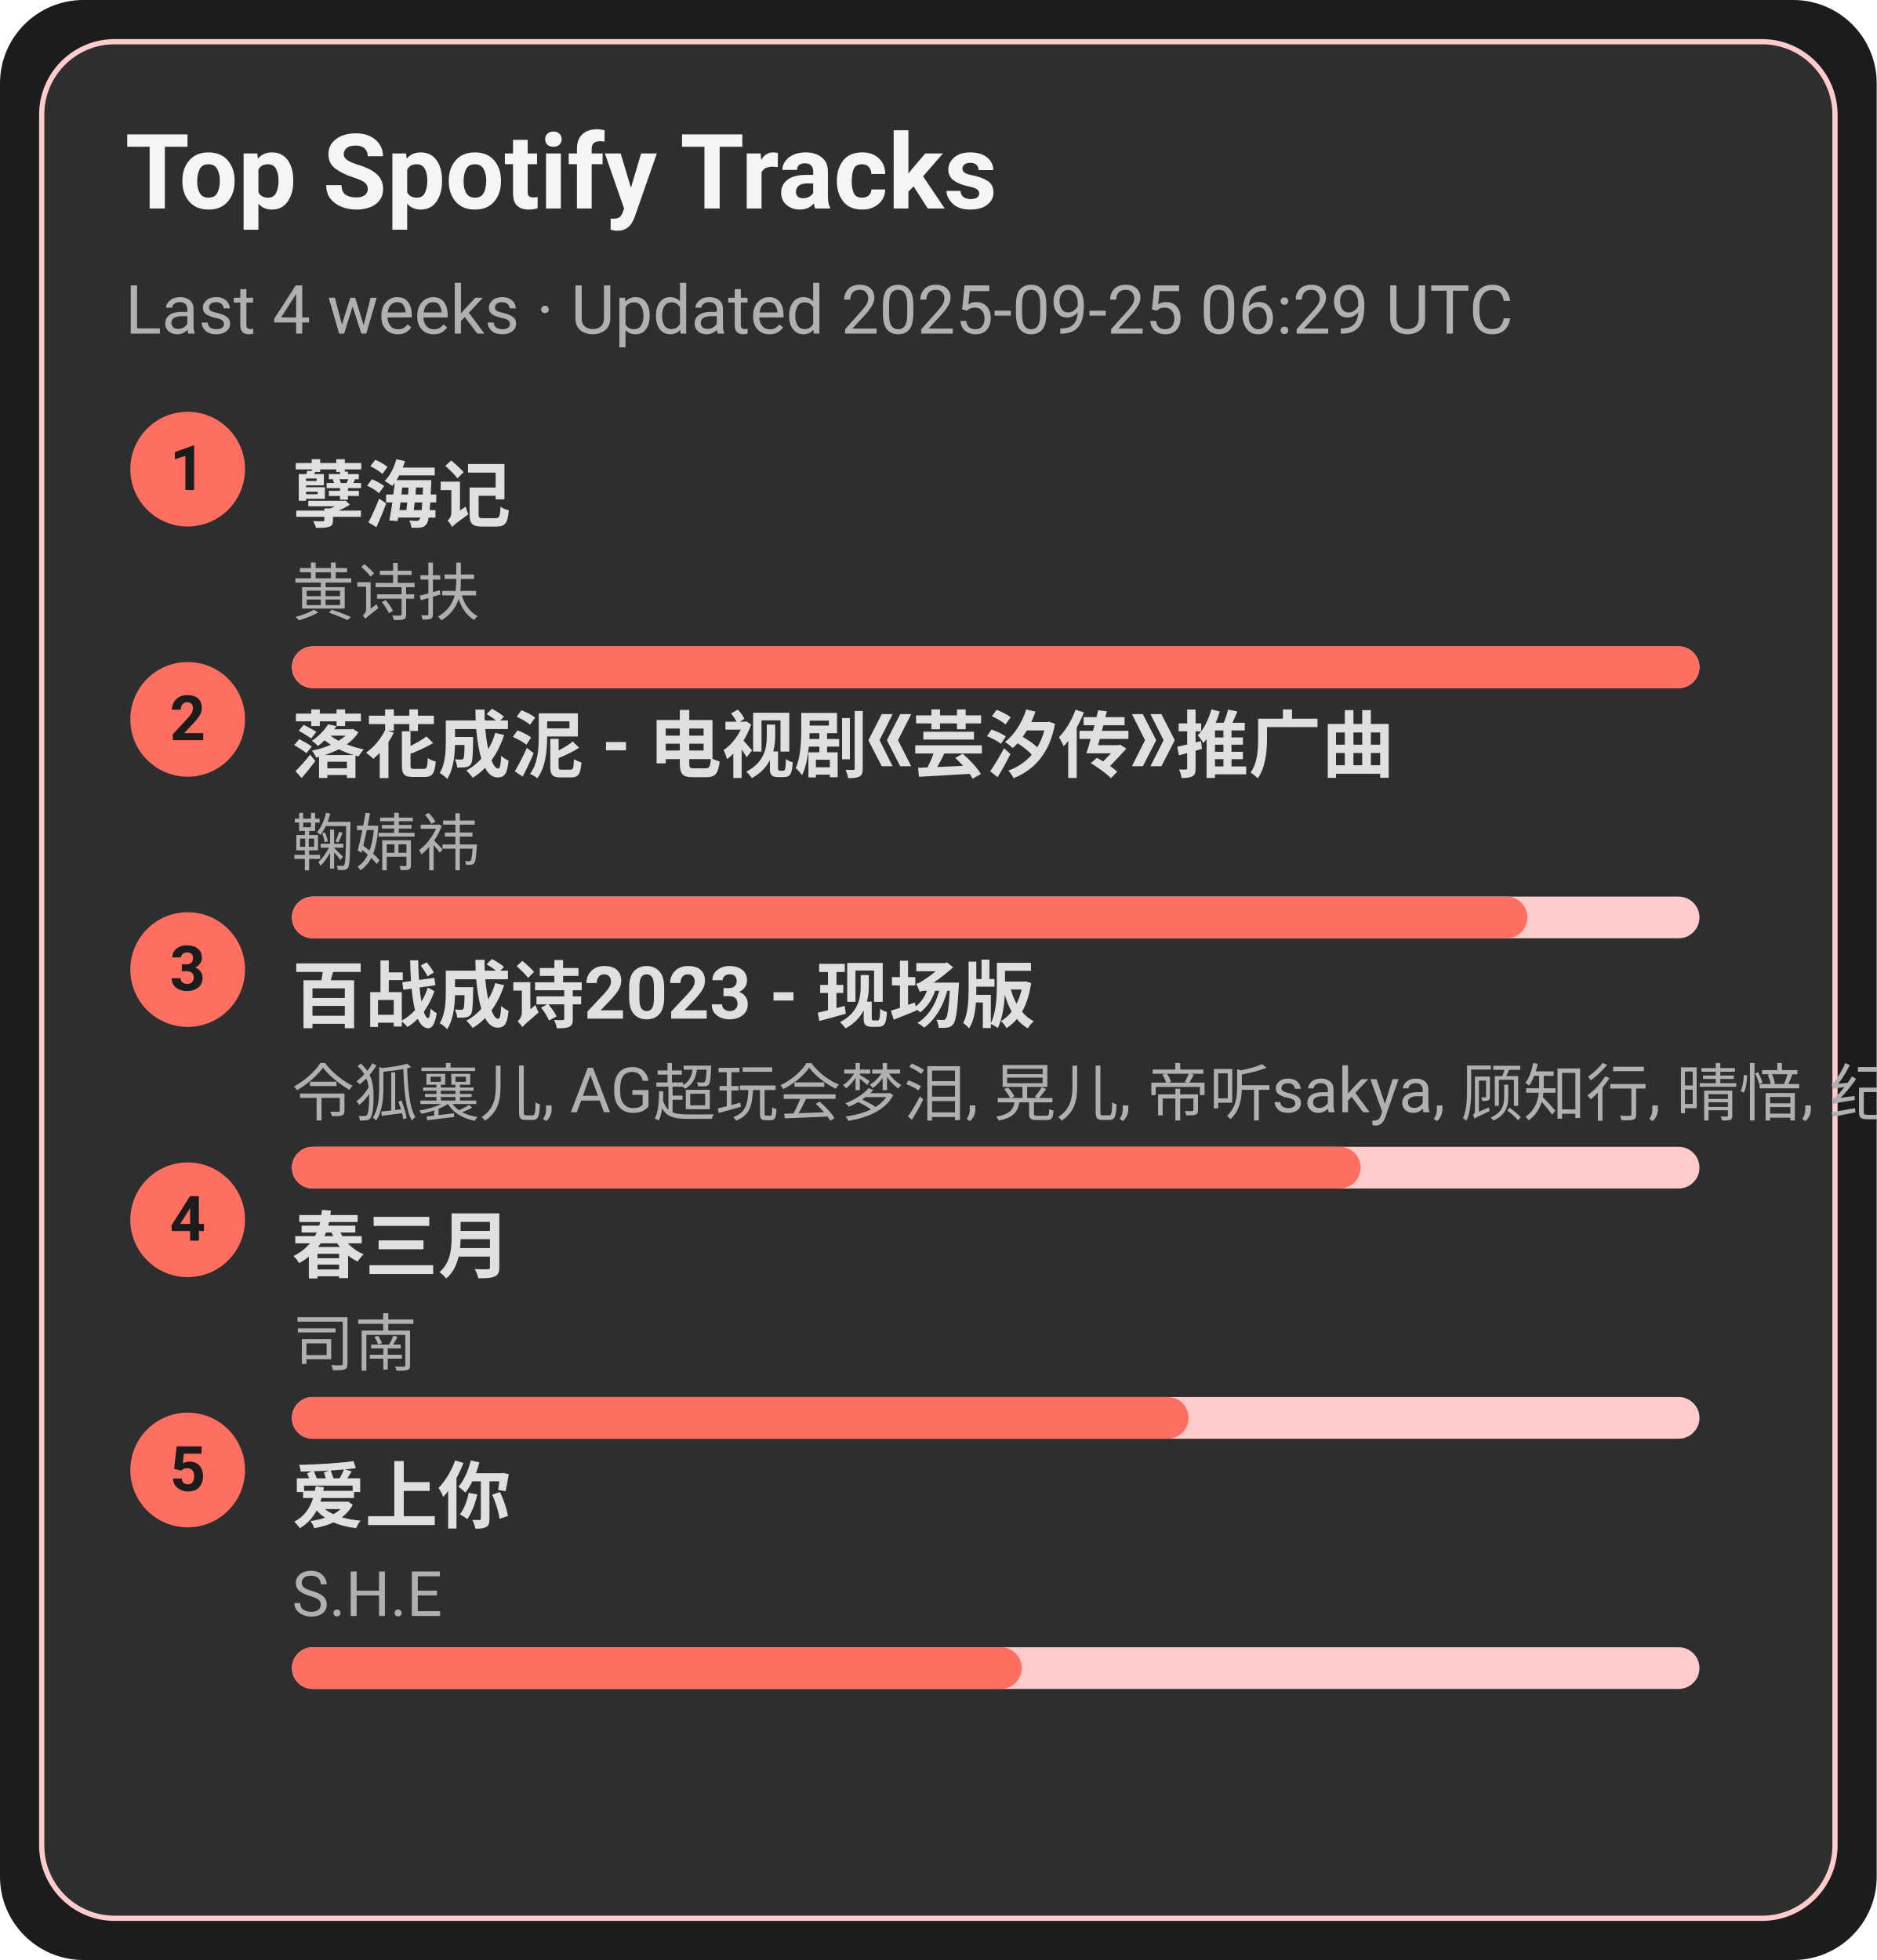
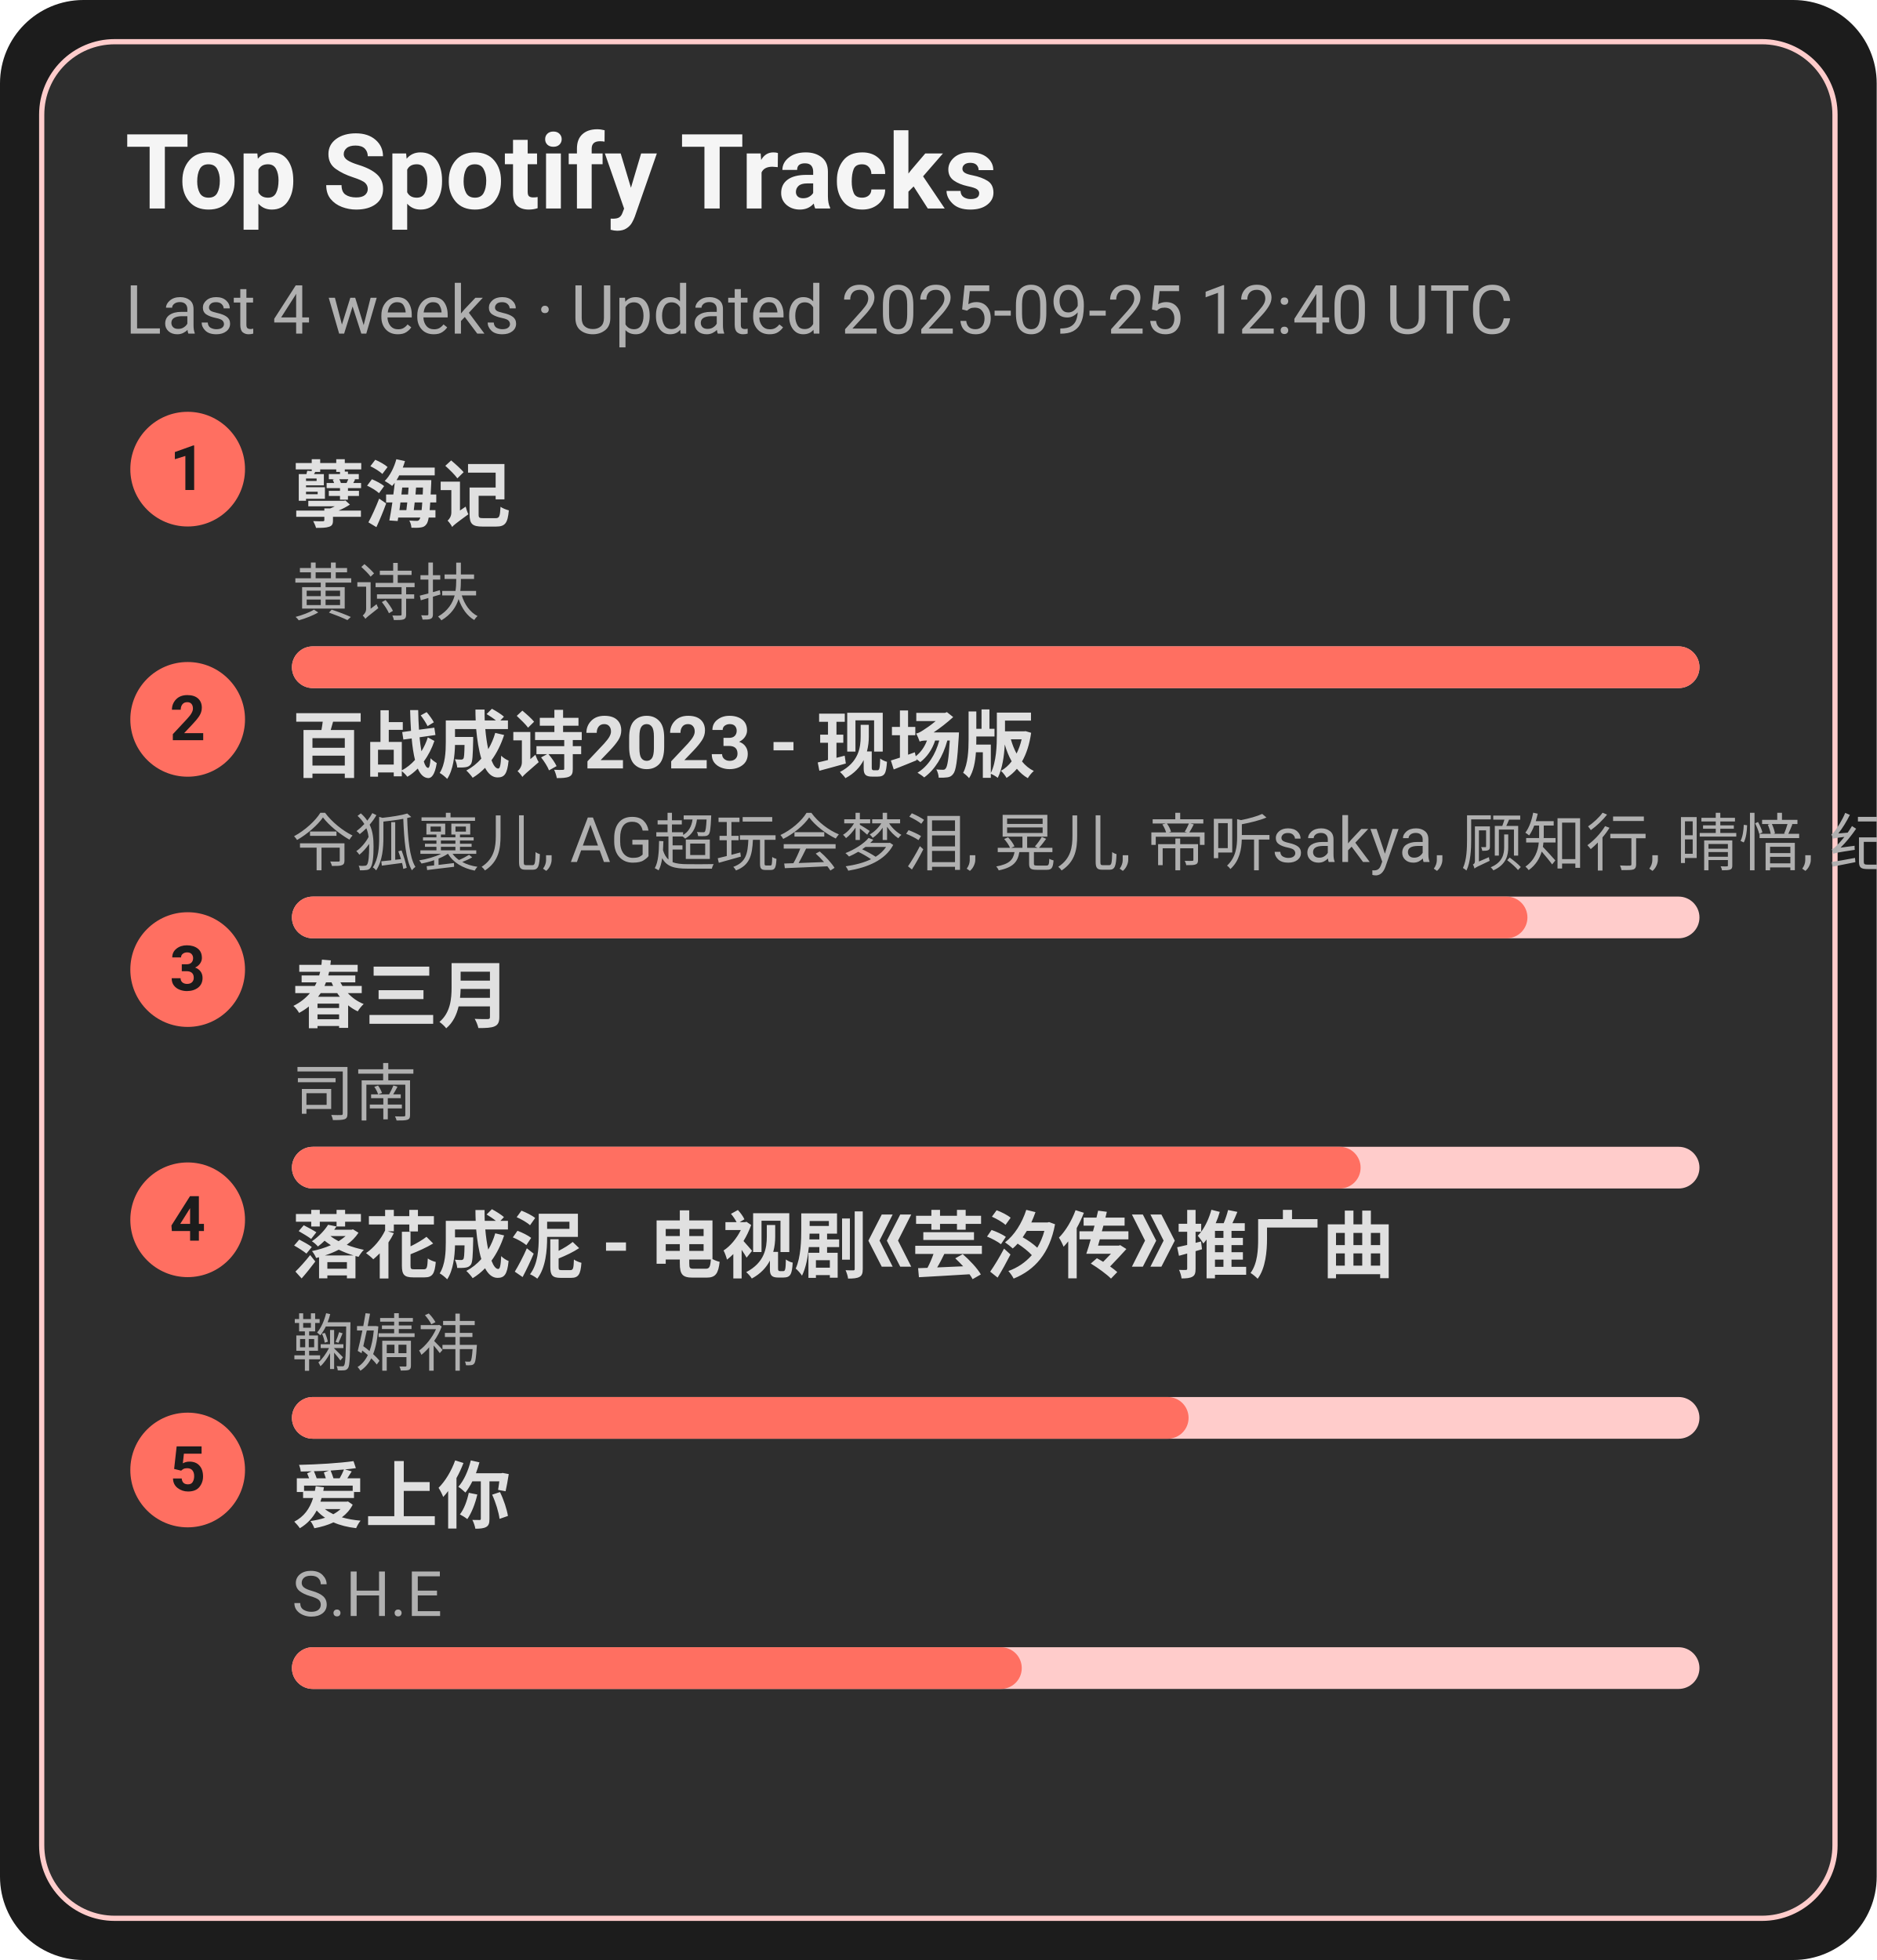
<svg xmlns="http://www.w3.org/2000/svg" width="360" height="376" viewBox="0 0 360 376">
  <style>text{font-family:-apple-system,BlinkMacSystemFont,Segoe UI,Roboto,Ubuntu,Helvetica Neue,Arial,Noto Sans,sans-serif}</style>
  <rect width="360" height="376" rx="16" fill="#1c1c1c" />
  <rect x="8" y="8" width="344" height="360" rx="14" fill="#2e2e2e" stroke="#ffcccb" />
  <text x="24" y="40" font-size="20" fill="#f5f5f5" font-weight="600">Top Spotify Tracks</text>
-   <text x="24" y="64" font-size="13" fill="#b0b0b0">Last 4 weeks · Updated 2025-09-25 06:29 UTC</text>
+   <text x="24" y="64" font-size="13" fill="#b0b0b0">Last 4 weeks · Updated 2025-09-25 12:40 UTC</text>
  <circle cx="36" cy="90" r="11" fill="#ff6f61" />
  <text x="36" y="94" text-anchor="middle" font-size="12" fill="#1c1c1c" font-weight="700">1</text>
  <a href="https://open.spotify.com/track/3eIovUMhirNN6btJbpzNqD" target="_blank" rel="noopener noreferrer">
    <text x="56" y="100" font-size="14" fill="#e0e0e0" font-weight="600">孽海记</text>
  </a>
  <text x="56" y="118" font-size="12" fill="#b0b0b0">黄诗扶</text>
  <rect x="56" y="124" width="270" height="8" rx="4" fill="#ffcccb" />
  <rect x="56" y="124" width="270" height="8" rx="4" fill="#ff6f61" />
  <circle cx="36" cy="138" r="11" fill="#ff6f61" />
  <text x="36" y="142" text-anchor="middle" font-size="12" fill="#1c1c1c" font-weight="700">2</text>
-   <a href="https://open.spotify.com/track/3kOZsJz3crGIWWHeoCNa0O" target="_blank" rel="noopener noreferrer">
-     <text x="56" y="148" font-size="14" fill="#e0e0e0" font-weight="600">落花成泥 - 电视剧《芸汐传》推广曲</text>
+   <a href="https://open.spotify.com/track/2gttnS8fWnDwziLFt2TLEi" target="_blank" rel="noopener noreferrer">
+     <text x="56" y="148" font-size="14" fill="#e0e0e0" font-weight="600">百战成诗2023 - 现场版</text>
  </a>
-   <text x="56" y="166" font-size="12" fill="#b0b0b0">鞠婧祎</text>
+   <text x="56" y="166" font-size="12" fill="#b0b0b0">令狐襄儿, AG超玩会梦泪, 晃儿, 帝听sakya, 顾知行, 晴愔, 纪粹希, 于冬然, 呦猫UNEKO</text>
  <rect x="56" y="172" width="270" height="8" rx="4" fill="#ffcccb" />
  <rect x="56" y="172" width="237" height="8" rx="4" fill="#ff6f61" />
  <circle cx="36" cy="186" r="11" fill="#ff6f61" />
  <text x="36" y="190" text-anchor="middle" font-size="12" fill="#1c1c1c" font-weight="700">3</text>
-   <a href="https://open.spotify.com/track/2gttnS8fWnDwziLFt2TLEi" target="_blank" rel="noopener noreferrer">
-     <text x="56" y="196" font-size="14" fill="#e0e0e0" font-weight="600">百战成诗2023 - 现场版</text>
+   <a href="https://open.spotify.com/track/5A9BOP4WTk2UayDlMb8w98" target="_blank" rel="noopener noreferrer">
+     <text x="56" y="196" font-size="14" fill="#e0e0e0" font-weight="600">春三月</text>
  </a>
-   <text x="56" y="214" font-size="12" fill="#b0b0b0">令狐襄儿, AG超玩会梦泪, 晃儿, 帝听sakya, 顾知行, 晴愔, 纪粹希, 于冬然, 呦猫UNEKO</text>
+   <text x="56" y="214" font-size="12" fill="#b0b0b0">司南</text>
  <rect x="56" y="220" width="270" height="8" rx="4" fill="#ffcccb" />
  <rect x="56" y="220" width="205" height="8" rx="4" fill="#ff6f61" />
  <circle cx="36" cy="234" r="11" fill="#ff6f61" />
  <text x="36" y="238" text-anchor="middle" font-size="12" fill="#1c1c1c" font-weight="700">4</text>
-   <a href="https://open.spotify.com/track/5A9BOP4WTk2UayDlMb8w98" target="_blank" rel="noopener noreferrer">
-     <text x="56" y="244" font-size="14" fill="#e0e0e0" font-weight="600">春三月</text>
+   <a href="https://open.spotify.com/track/3kOZsJz3crGIWWHeoCNa0O" target="_blank" rel="noopener noreferrer">
+     <text x="56" y="244" font-size="14" fill="#e0e0e0" font-weight="600">落花成泥 - 电视剧《芸汐传》推广曲</text>
  </a>
-   <text x="56" y="262" font-size="12" fill="#b0b0b0">司南</text>
+   <text x="56" y="262" font-size="12" fill="#b0b0b0">鞠婧祎</text>
  <rect x="56" y="268" width="270" height="8" rx="4" fill="#ffcccb" />
  <rect x="56" y="268" width="172" height="8" rx="4" fill="#ff6f61" />
  <circle cx="36" cy="282" r="11" fill="#ff6f61" />
  <text x="36" y="286" text-anchor="middle" font-size="12" fill="#1c1c1c" font-weight="700">5</text>
  <a href="https://open.spotify.com/track/4hcNpo1rtbzyNswsM5byTf" target="_blank" rel="noopener noreferrer">
    <text x="56" y="292" font-size="14" fill="#e0e0e0" font-weight="600">爱上你</text>
  </a>
  <text x="56" y="310" font-size="12" fill="#b0b0b0">S.H.E</text>
  <rect x="56" y="316" width="270" height="8" rx="4" fill="#ffcccb" />
  <rect x="56" y="316" width="140" height="8" rx="4" fill="#ff6f61" />
</svg>
